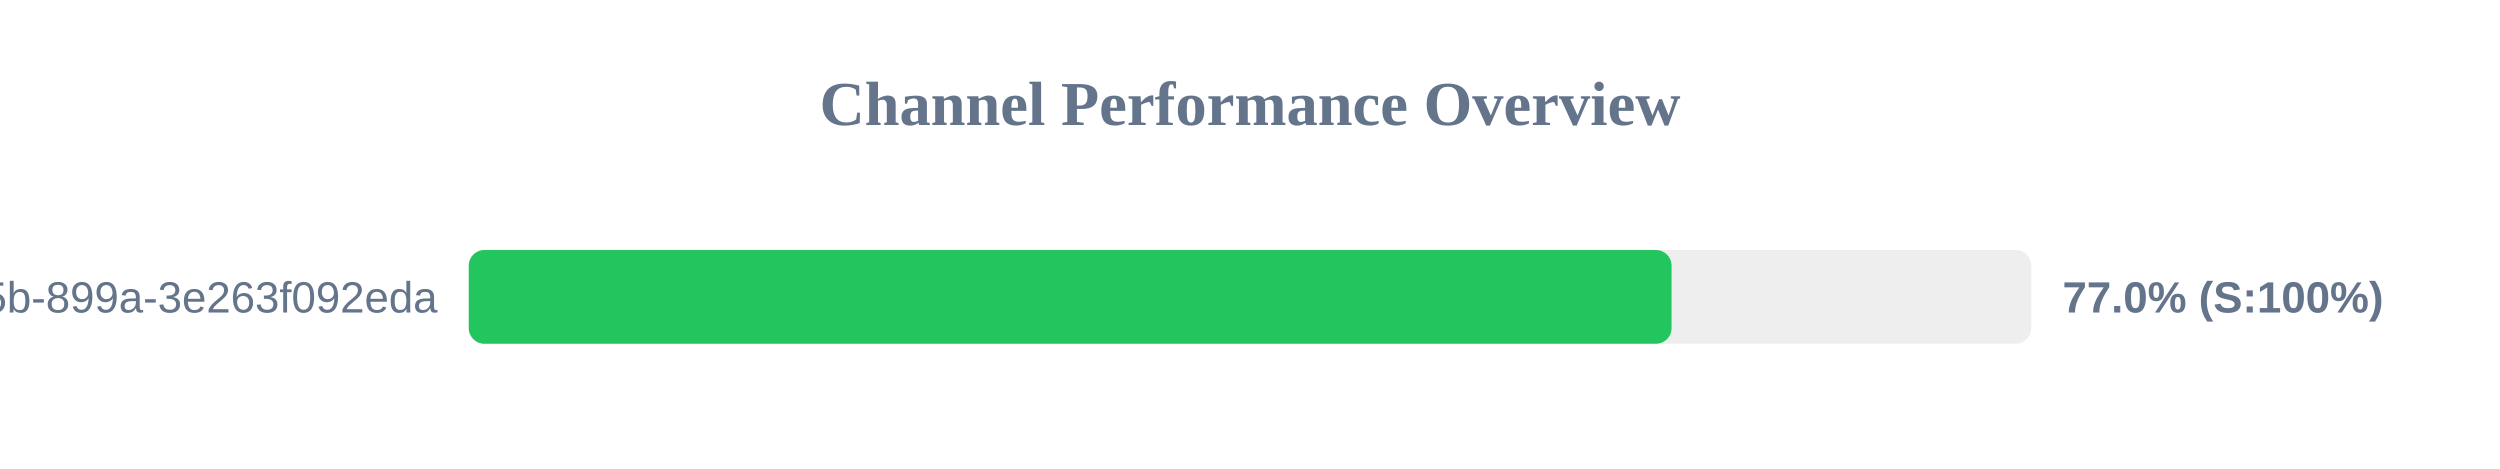
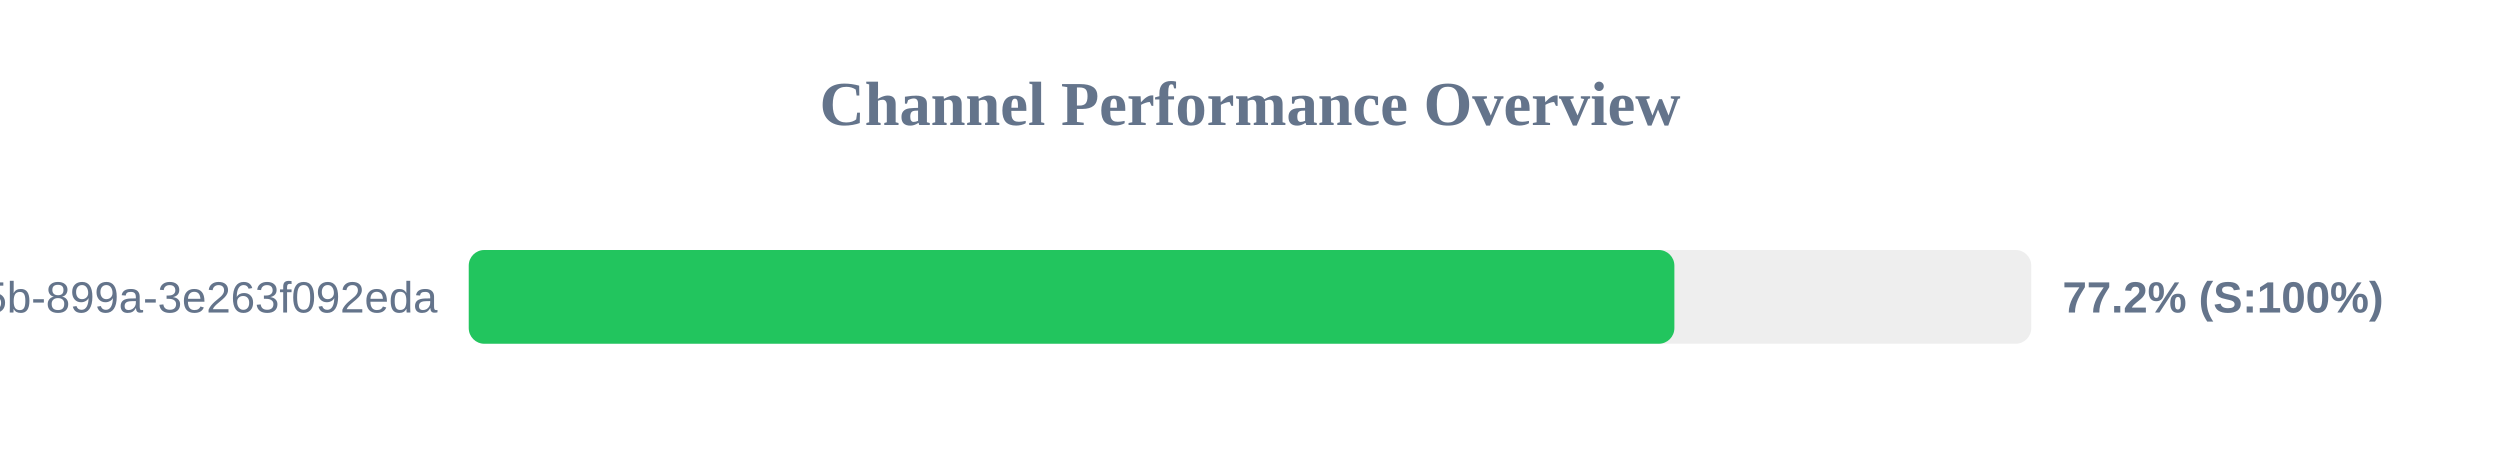
<svg xmlns="http://www.w3.org/2000/svg" width="800" height="150" version="1.1">
  <style>
        .row { font: 14px Arial; fill: #64748b; }
        .score { font: bold 14px Arial; fill: #64748b; }
    </style>
  <text x="400" y="40" text-anchor="middle" font-size="20px" font-weight="bold" fill="#64748b">Channel Performance Overview</text>
  <rect x="150" y="80" width="500" height="30" fill="#eee" rx="5" />
-   <rect x="150" y="80" width="384.9" height="30" fill="#22c55e" rx="5" />
+   <rect x="150" y="80" width="385.8" height="30" fill="#22c55e" rx="5" />
  <text x="140" y="100" text-anchor="end" class="row">?uuid=6bf726db-fb0b-405b-899a-3e263f092eda</text>
-   <text x="660" y="100" text-anchor="start" class="score">77.0% (S:100%)</text>
+   <text x="660" y="100" text-anchor="start" class="score">77.2% (S:100%)</text>
</svg>
